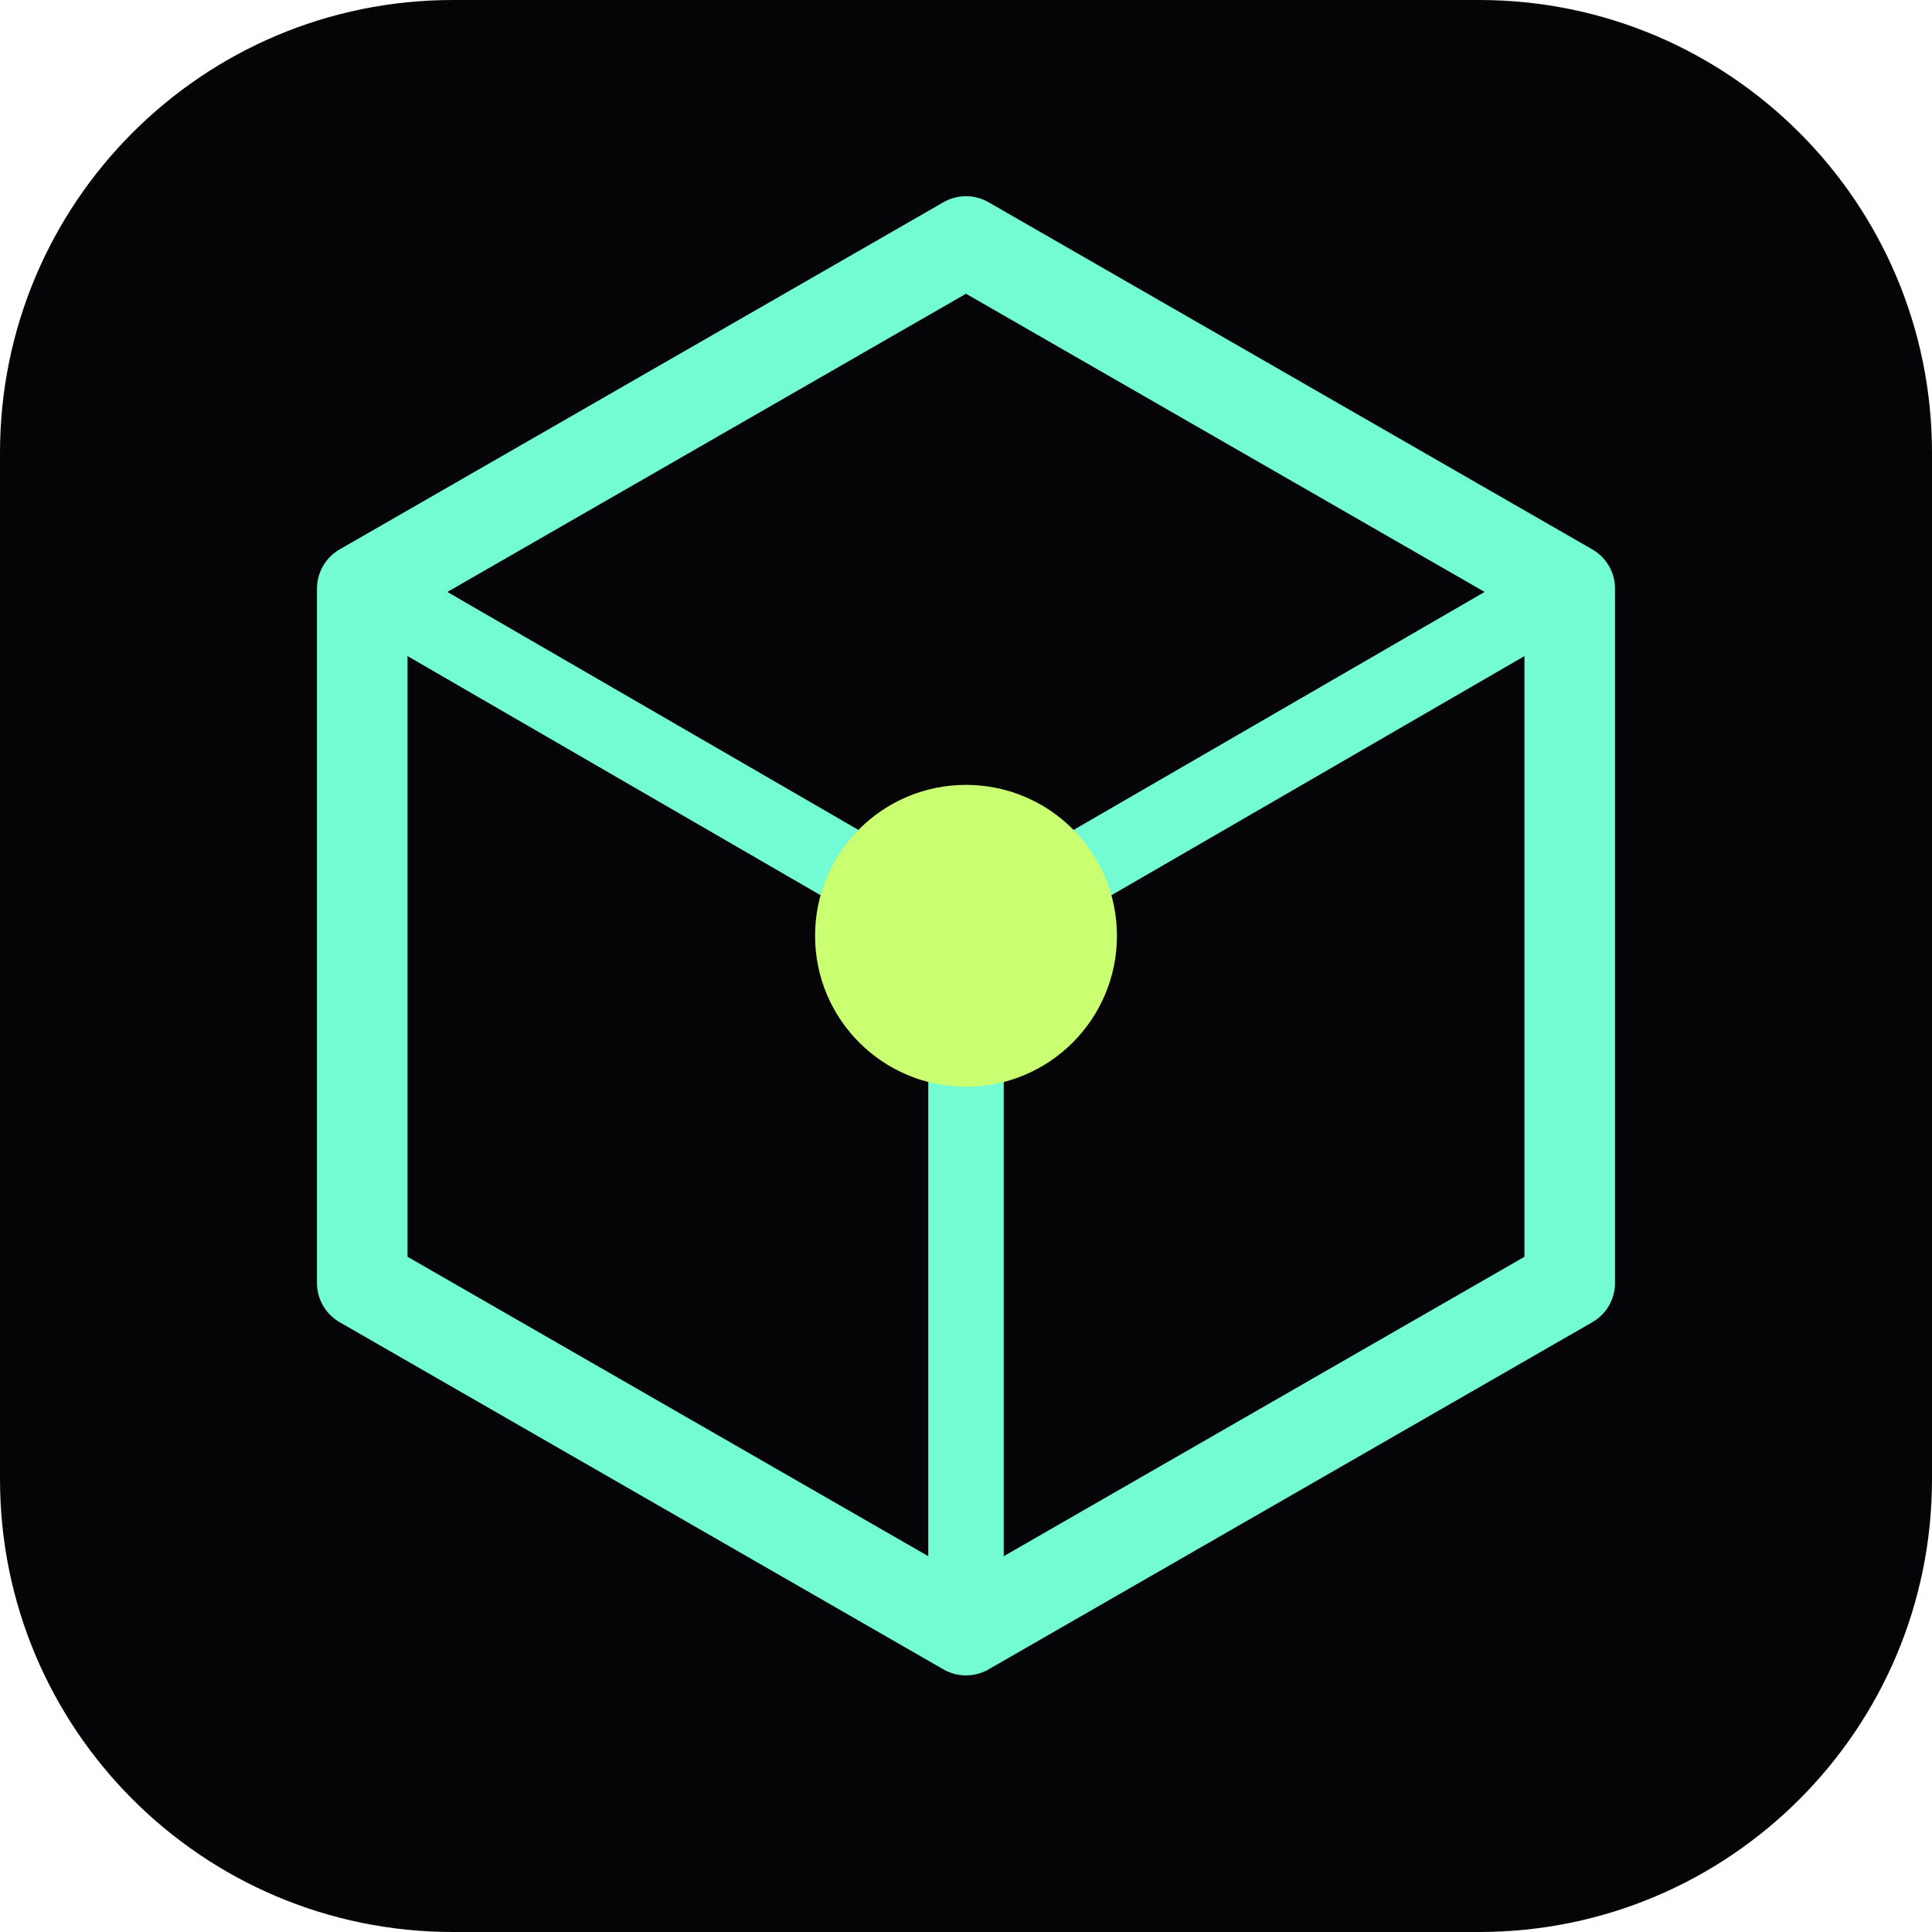
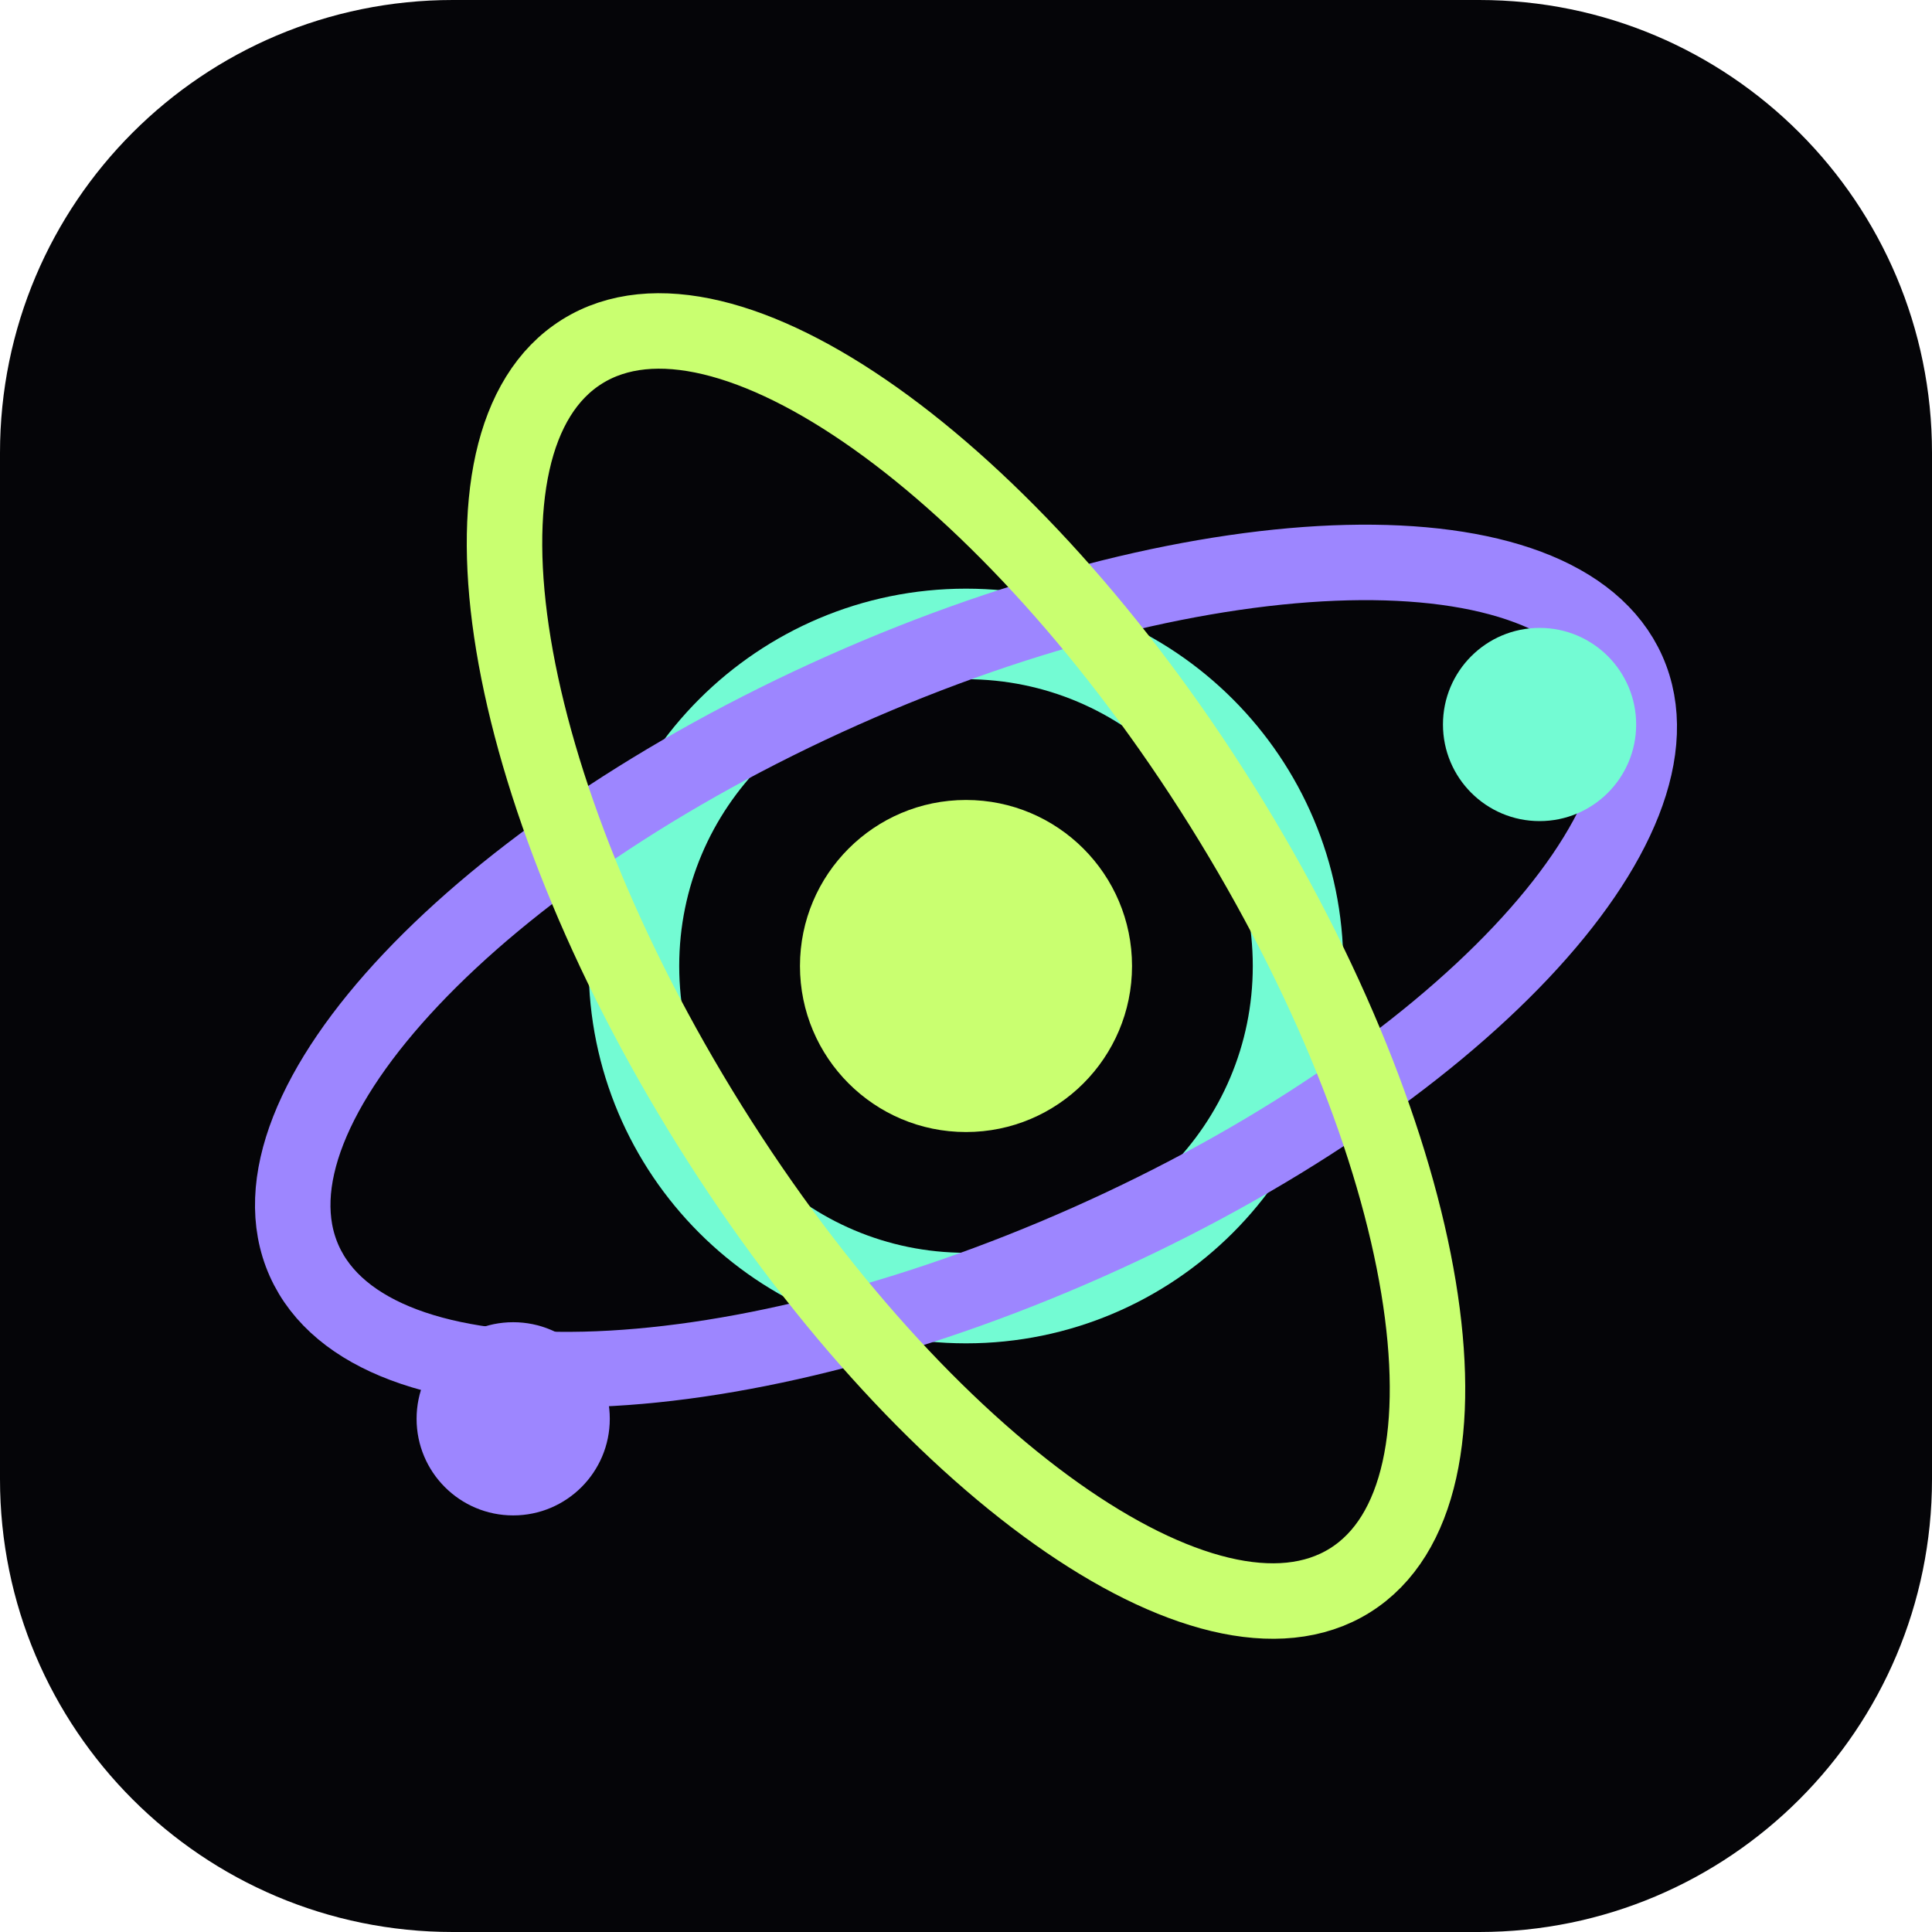
<svg xmlns="http://www.w3.org/2000/svg" viewBox="0 0 64 64">
  <rect width="64" height="64" rx="15" fill="#050508" />
-   <path d="M32 8 52 19.5v23L32 54 12 42.5v-23L32 8Z" fill="none" stroke="#73fbd3" stroke-width="3" stroke-linejoin="round" />
-   <path d="m13 20 19 11 19-11M32 31v22" fill="none" stroke="#73fbd3" stroke-width="2.5" stroke-linecap="round" />
-   <circle cx="32" cy="31" r="5" fill="#c9ff70" />
+   <circle cx="32" cy="32" r="11" fill="none" stroke="#73fbd3" stroke-width="3" />
+   <ellipse cx="32" cy="32" rx="24" ry="10" fill="none" stroke="#9d86ff" stroke-width="2.5" transform="rotate(-24 32 32)" />
+   <ellipse cx="32" cy="32" rx="24" ry="10" fill="none" stroke="#c9ff70" stroke-width="2.5" transform="rotate(58 32 32)" />
+   <circle cx="32" cy="32" r="5.5" fill="#c9ff70" />
+   <circle cx="51" cy="24" r="3.2" fill="#73fbd3" />
+   <circle cx="17" cy="47" r="3.2" fill="#9d86ff" />
</svg>
